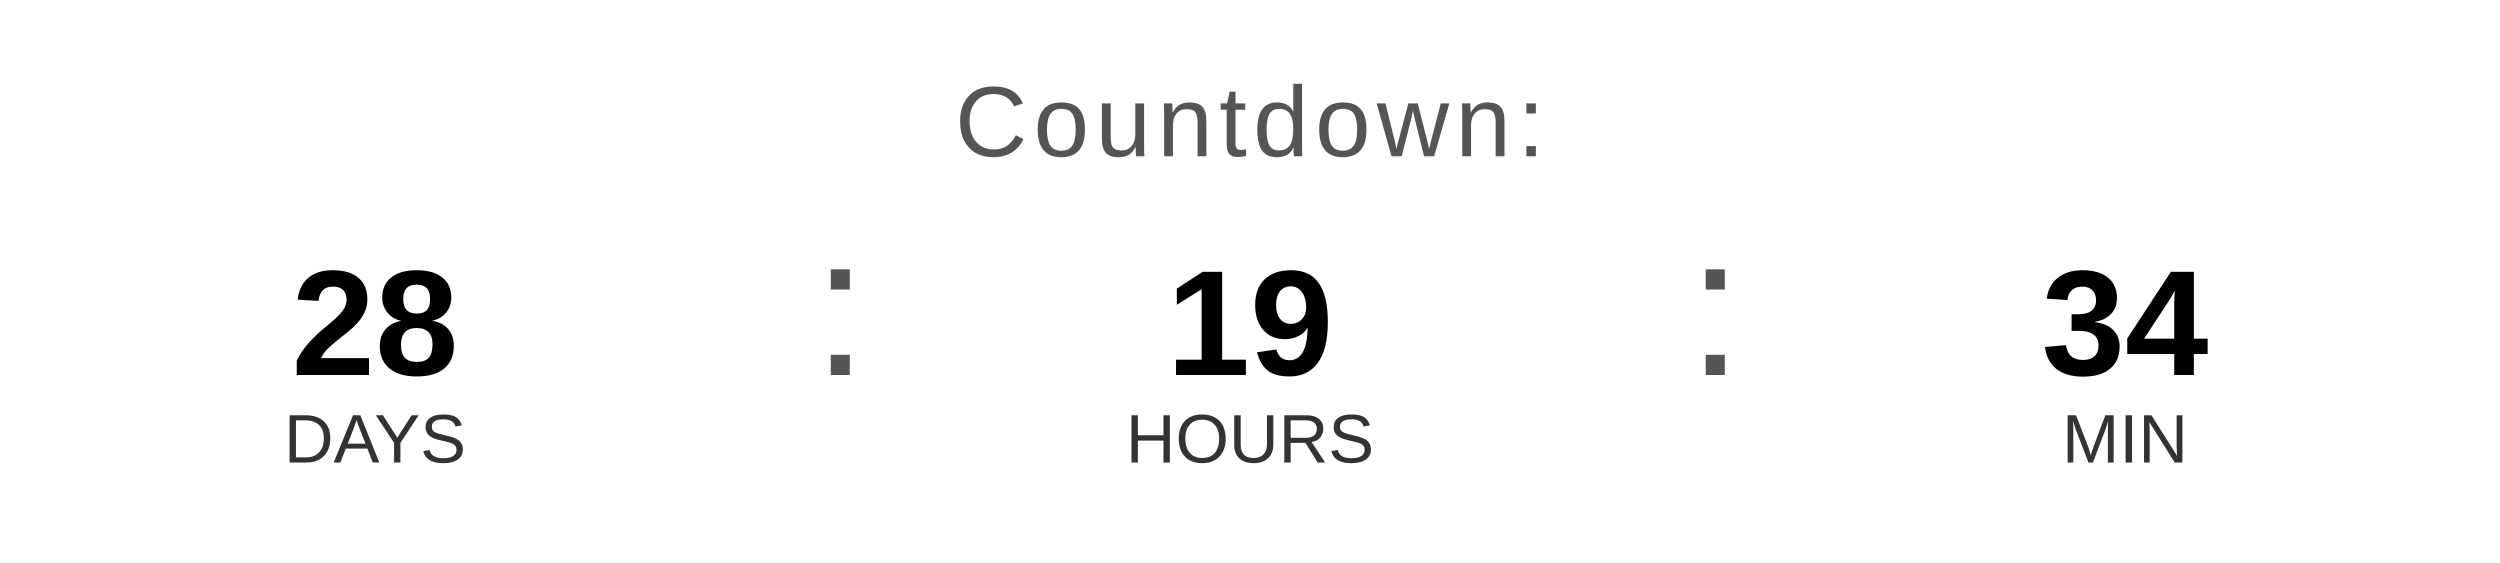
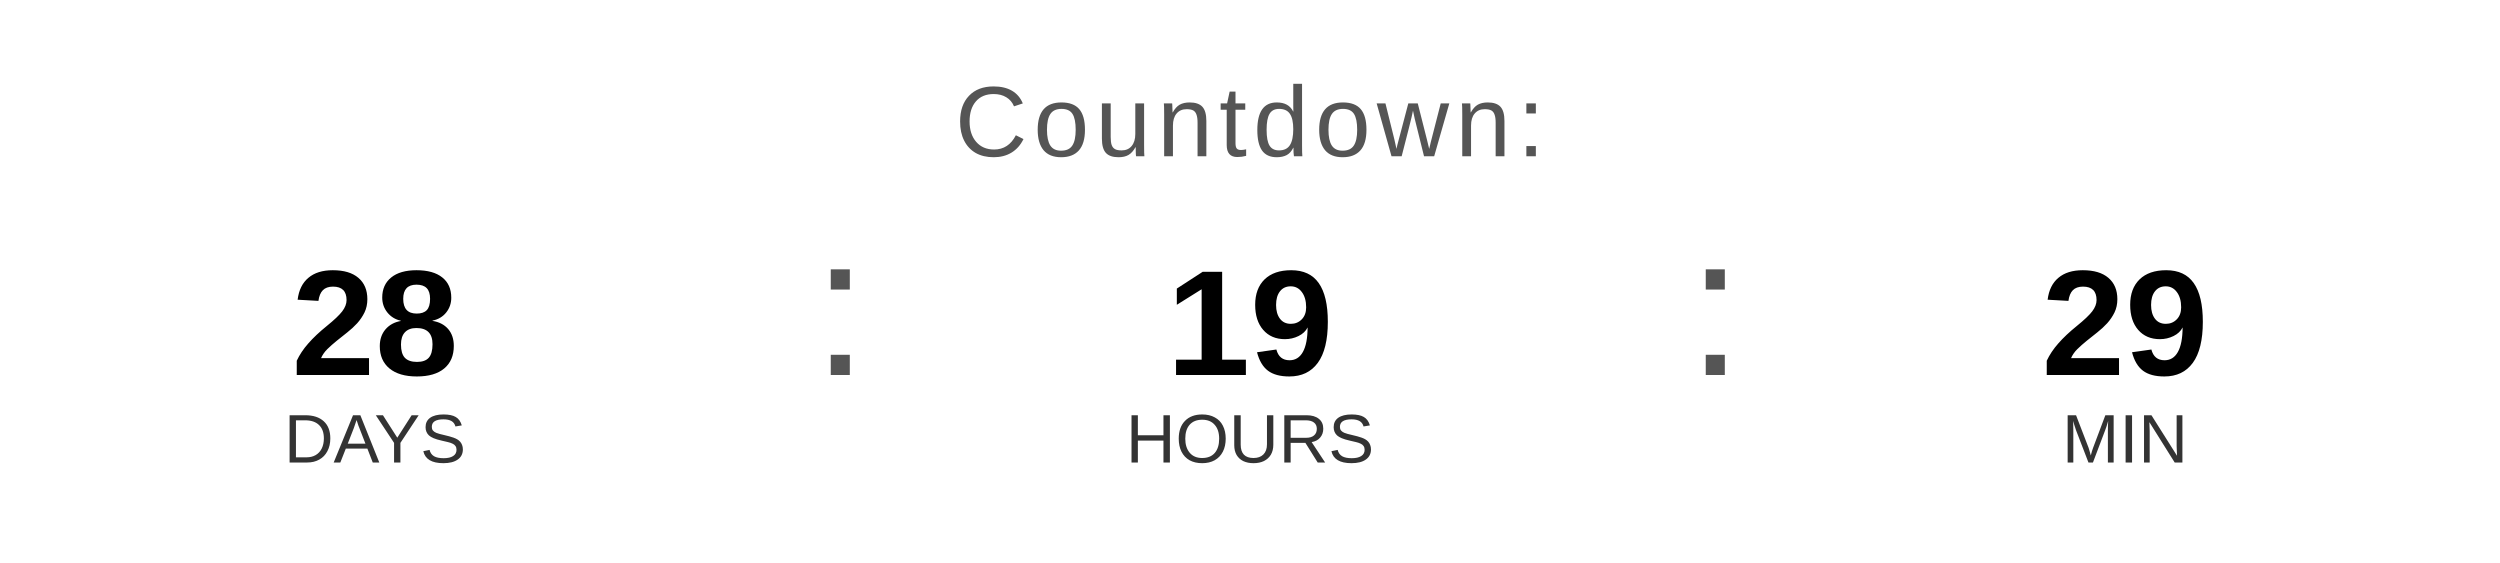
<svg xmlns="http://www.w3.org/2000/svg" width="400" height="90" viewBox="0 0 400 90">
  <text x="200" y="25" font-family="Arial, Helvetica, sans-serif" font-size="16" fill="#555555" text-anchor="middle" letter-spacing="1">
    Countdown:
  </text>
  <text x="60" y="60" font-family="Arial, Helvetica, sans-serif" font-size="24" font-weight="bold" fill="#000000" text-anchor="middle">28</text>
  <text x="60" y="74" font-family="Arial, Helvetica, sans-serif" font-size="11" fill="#333333" text-anchor="middle">DAYS</text>
  <text x="130" y="60" font-family="Arial, sans-serif" font-size="32" fill="#555555">:</text>
  <text x="200" y="60" font-family="Arial, Helvetica, sans-serif" font-size="24" font-weight="bold" fill="#000000" text-anchor="middle">19</text>
  <text x="200" y="74" font-family="Arial, Helvetica, sans-serif" font-size="11" fill="#333333" text-anchor="middle">HOURS</text>
  <text x="270" y="60" font-family="Arial, sans-serif" font-size="32" fill="#555555">:</text>
-   <text x="340" y="60" font-family="Arial, Helvetica, sans-serif" font-size="24" font-weight="bold" fill="#000000" text-anchor="middle">34</text>
+   <text x="340" y="60" font-family="Arial, Helvetica, sans-serif" font-size="24" font-weight="bold" fill="#000000" text-anchor="middle">29</text>
  <text x="340" y="74" font-family="Arial, Helvetica, sans-serif" font-size="11" fill="#333333" text-anchor="middle">MIN</text>
</svg>
